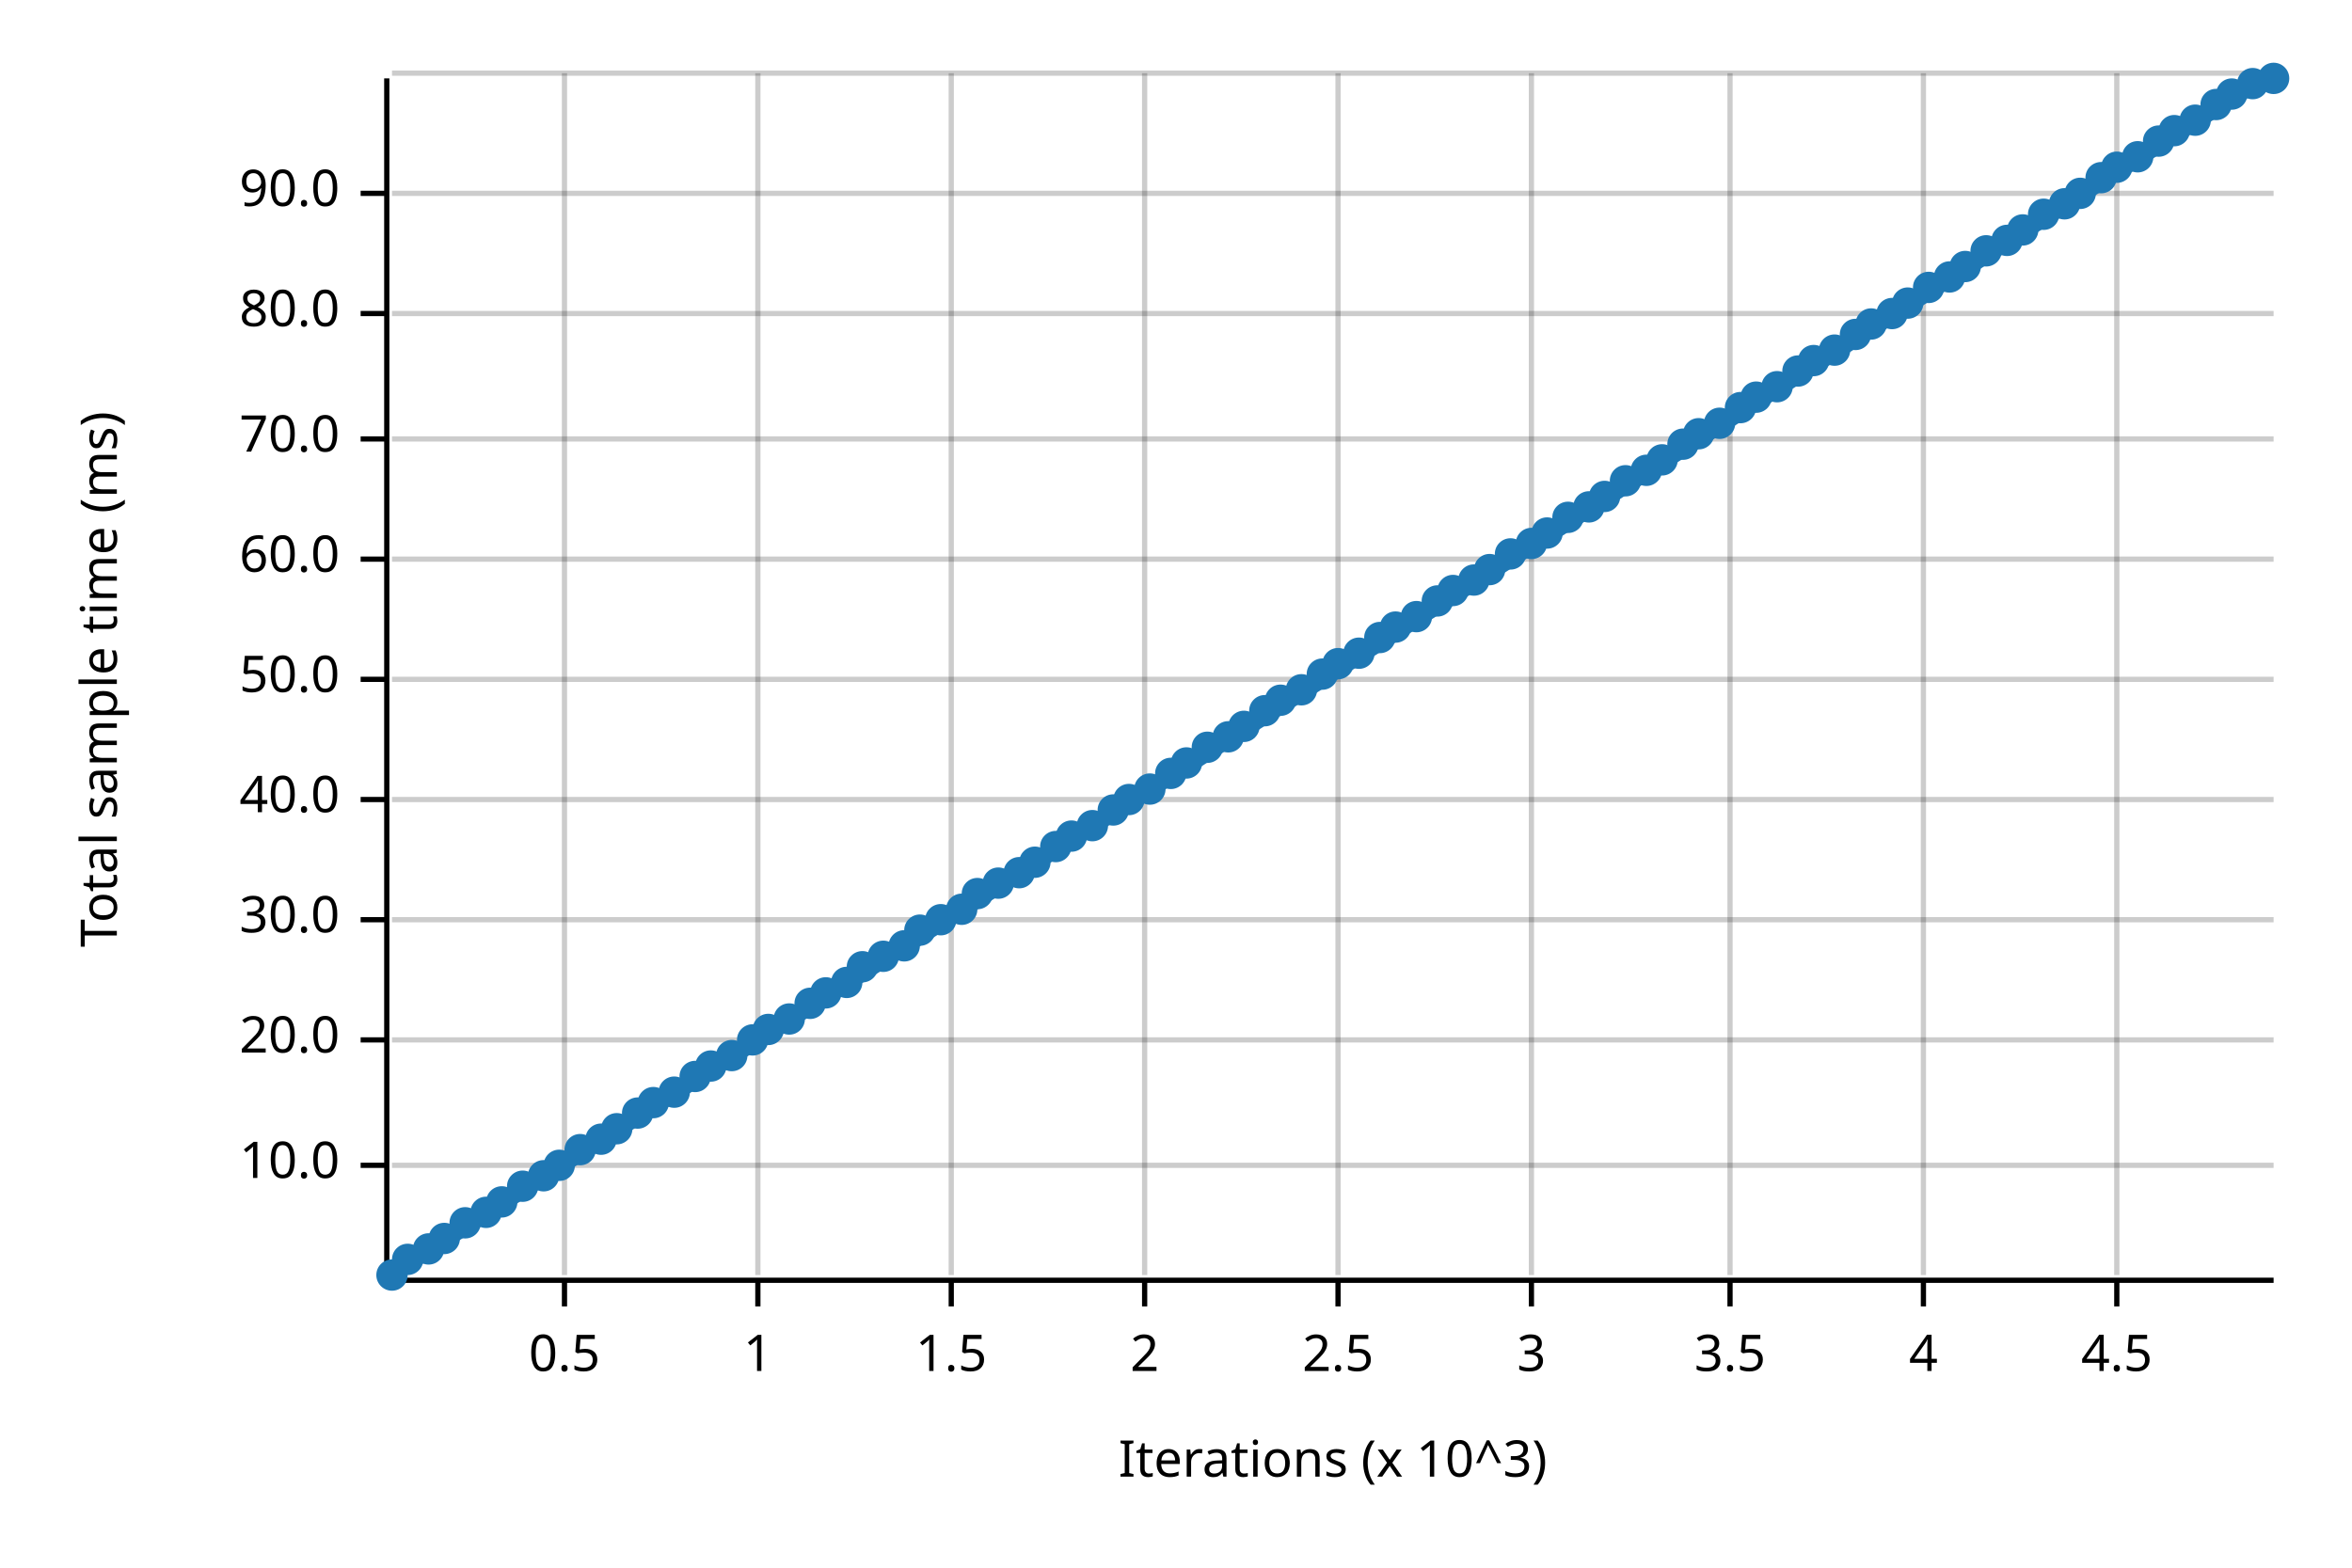
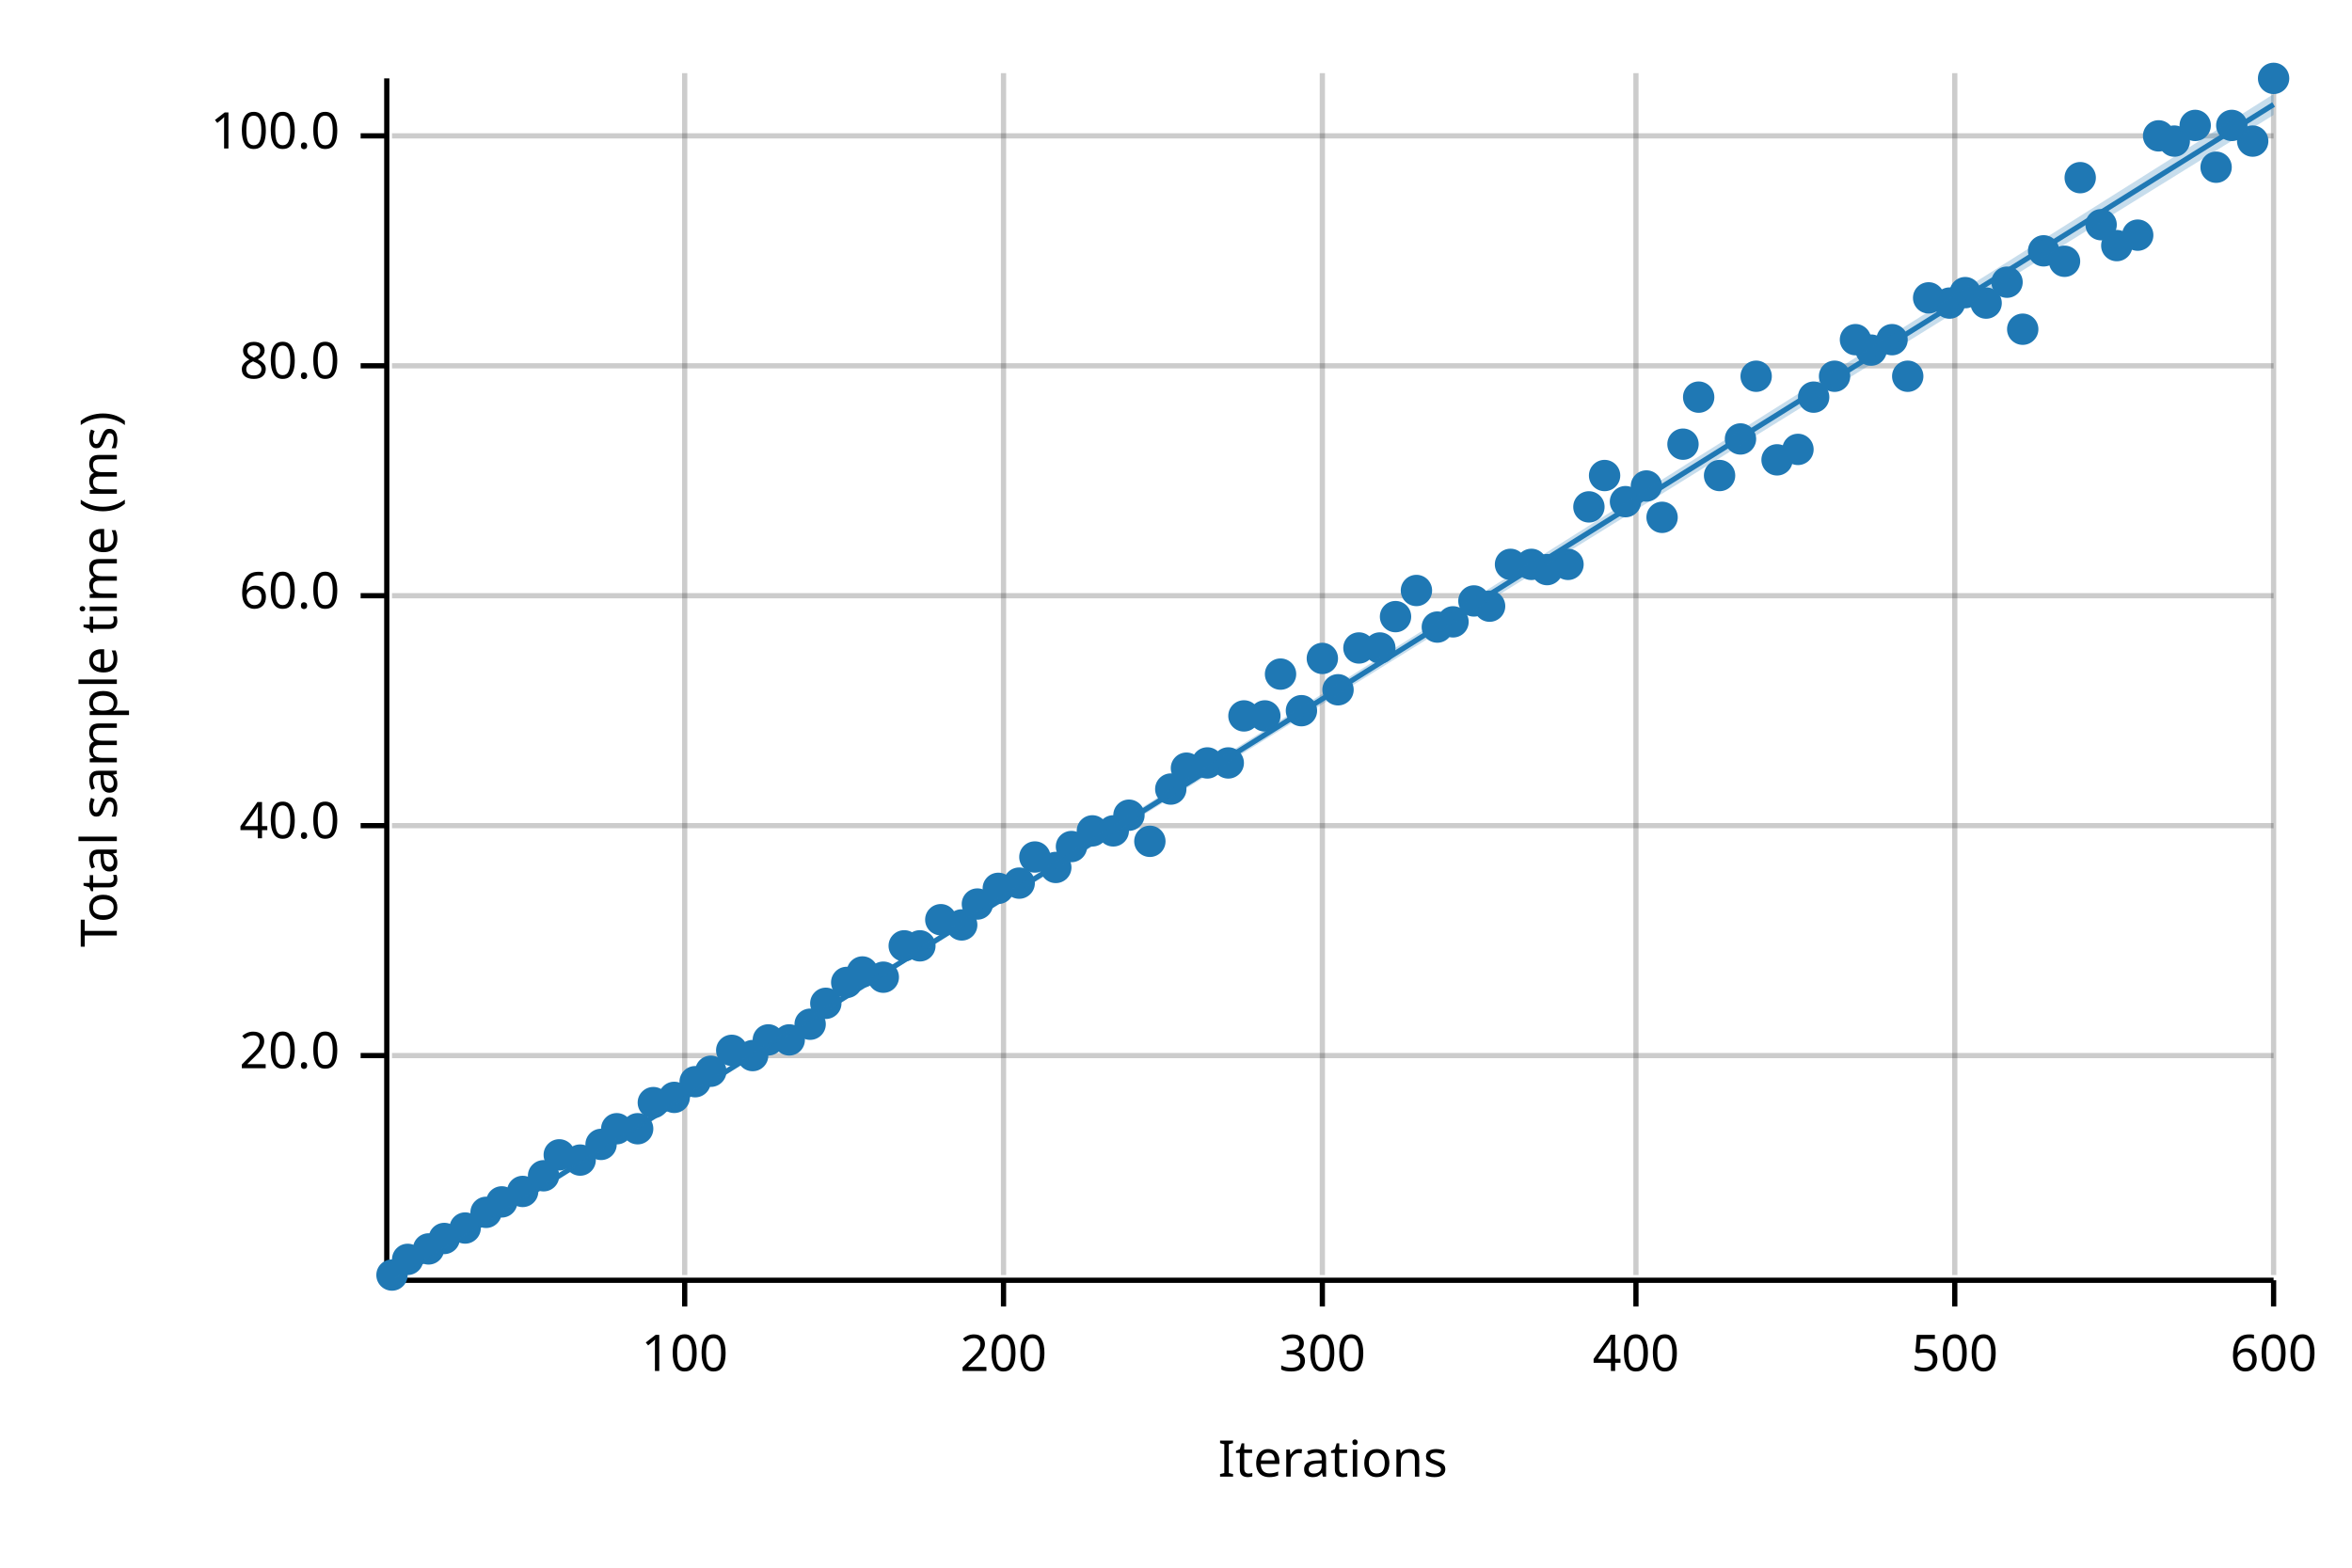
<svg xmlns="http://www.w3.org/2000/svg" width="450" height="300" viewBox="0 0 450 300">
  <text x="15" y="130" dy="0.76em" text-anchor="middle" font-family="sans-serif" font-size="9.677" opacity="1" fill="#000000" transform="rotate(270, 15, 130)">
Total sample time (ms)
</text>
  <text x="255" y="285" dy="-0.5ex" text-anchor="middle" font-family="sans-serif" font-size="9.677" opacity="1" fill="#000000">
- Iterations (x 10^3)
+ Iterations
</text>
-   <line opacity="0.2" stroke="#000000" stroke-width="1" x1="108" y1="244" x2="108" y2="14" />
-   <line opacity="0.2" stroke="#000000" stroke-width="1" x1="145" y1="244" x2="145" y2="14" />
-   <line opacity="0.2" stroke="#000000" stroke-width="1" x1="182" y1="244" x2="182" y2="14" />
-   <line opacity="0.2" stroke="#000000" stroke-width="1" x1="219" y1="244" x2="219" y2="14" />
-   <line opacity="0.2" stroke="#000000" stroke-width="1" x1="256" y1="244" x2="256" y2="14" />
-   <line opacity="0.2" stroke="#000000" stroke-width="1" x1="293" y1="244" x2="293" y2="14" />
-   <line opacity="0.2" stroke="#000000" stroke-width="1" x1="331" y1="244" x2="331" y2="14" />
-   <line opacity="0.2" stroke="#000000" stroke-width="1" x1="368" y1="244" x2="368" y2="14" />
-   <line opacity="0.2" stroke="#000000" stroke-width="1" x1="405" y1="244" x2="405" y2="14" />
-   <line opacity="0.2" stroke="#000000" stroke-width="1" x1="75" y1="223" x2="435" y2="223" />
-   <line opacity="0.2" stroke="#000000" stroke-width="1" x1="75" y1="199" x2="435" y2="199" />
-   <line opacity="0.2" stroke="#000000" stroke-width="1" x1="75" y1="176" x2="435" y2="176" />
-   <line opacity="0.2" stroke="#000000" stroke-width="1" x1="75" y1="153" x2="435" y2="153" />
-   <line opacity="0.2" stroke="#000000" stroke-width="1" x1="75" y1="130" x2="435" y2="130" />
-   <line opacity="0.2" stroke="#000000" stroke-width="1" x1="75" y1="107" x2="435" y2="107" />
-   <line opacity="0.2" stroke="#000000" stroke-width="1" x1="75" y1="84" x2="435" y2="84" />
-   <line opacity="0.2" stroke="#000000" stroke-width="1" x1="75" y1="60" x2="435" y2="60" />
-   <line opacity="0.2" stroke="#000000" stroke-width="1" x1="75" y1="37" x2="435" y2="37" />
-   <line opacity="0.2" stroke="#000000" stroke-width="1" x1="75" y1="14" x2="435" y2="14" />
+   <line opacity="0.2" stroke="#000000" stroke-width="1" x1="131" y1="244" x2="131" y2="14" />
+   <line opacity="0.2" stroke="#000000" stroke-width="1" x1="192" y1="244" x2="192" y2="14" />
+   <line opacity="0.2" stroke="#000000" stroke-width="1" x1="253" y1="244" x2="253" y2="14" />
+   <line opacity="0.2" stroke="#000000" stroke-width="1" x1="313" y1="244" x2="313" y2="14" />
+   <line opacity="0.2" stroke="#000000" stroke-width="1" x1="374" y1="244" x2="374" y2="14" />
+   <line opacity="0.2" stroke="#000000" stroke-width="1" x1="435" y1="244" x2="435" y2="14" />
+   <line opacity="0.2" stroke="#000000" stroke-width="1" x1="75" y1="202" x2="435" y2="202" />
+   <line opacity="0.2" stroke="#000000" stroke-width="1" x1="75" y1="158" x2="435" y2="158" />
+   <line opacity="0.2" stroke="#000000" stroke-width="1" x1="75" y1="114" x2="435" y2="114" />
+   <line opacity="0.2" stroke="#000000" stroke-width="1" x1="75" y1="70" x2="435" y2="70" />
+   <line opacity="0.2" stroke="#000000" stroke-width="1" x1="75" y1="26" x2="435" y2="26" />
  <polyline fill="none" opacity="1" stroke="#000000" stroke-width="1" points="74,15 74,245 " />
-   <text x="65" y="223" dy="0.5ex" text-anchor="end" font-family="sans-serif" font-size="9.677" opacity="1" fill="#000000">
- 10.0
- </text>
-   <polyline fill="none" opacity="1" stroke="#000000" stroke-width="1" points="69,223 74,223 " />
-   <text x="65" y="199" dy="0.5ex" text-anchor="end" font-family="sans-serif" font-size="9.677" opacity="1" fill="#000000">
+   <text x="65" y="202" dy="0.5ex" text-anchor="end" font-family="sans-serif" font-size="9.677" opacity="1" fill="#000000">
20.0
</text>
-   <polyline fill="none" opacity="1" stroke="#000000" stroke-width="1" points="69,199 74,199 " />
-   <text x="65" y="176" dy="0.5ex" text-anchor="end" font-family="sans-serif" font-size="9.677" opacity="1" fill="#000000">
- 30.0
- </text>
-   <polyline fill="none" opacity="1" stroke="#000000" stroke-width="1" points="69,176 74,176 " />
-   <text x="65" y="153" dy="0.5ex" text-anchor="end" font-family="sans-serif" font-size="9.677" opacity="1" fill="#000000">
+   <polyline fill="none" opacity="1" stroke="#000000" stroke-width="1" points="69,202 74,202 " />
+   <text x="65" y="158" dy="0.5ex" text-anchor="end" font-family="sans-serif" font-size="9.677" opacity="1" fill="#000000">
40.0
</text>
-   <polyline fill="none" opacity="1" stroke="#000000" stroke-width="1" points="69,153 74,153 " />
-   <text x="65" y="130" dy="0.5ex" text-anchor="end" font-family="sans-serif" font-size="9.677" opacity="1" fill="#000000">
- 50.0
- </text>
-   <polyline fill="none" opacity="1" stroke="#000000" stroke-width="1" points="69,130 74,130 " />
-   <text x="65" y="107" dy="0.5ex" text-anchor="end" font-family="sans-serif" font-size="9.677" opacity="1" fill="#000000">
+   <polyline fill="none" opacity="1" stroke="#000000" stroke-width="1" points="69,158 74,158 " />
+   <text x="65" y="114" dy="0.5ex" text-anchor="end" font-family="sans-serif" font-size="9.677" opacity="1" fill="#000000">
60.0
</text>
-   <polyline fill="none" opacity="1" stroke="#000000" stroke-width="1" points="69,107 74,107 " />
-   <text x="65" y="84" dy="0.5ex" text-anchor="end" font-family="sans-serif" font-size="9.677" opacity="1" fill="#000000">
- 70.0
- </text>
-   <polyline fill="none" opacity="1" stroke="#000000" stroke-width="1" points="69,84 74,84 " />
-   <text x="65" y="60" dy="0.5ex" text-anchor="end" font-family="sans-serif" font-size="9.677" opacity="1" fill="#000000">
+   <polyline fill="none" opacity="1" stroke="#000000" stroke-width="1" points="69,114 74,114 " />
+   <text x="65" y="70" dy="0.5ex" text-anchor="end" font-family="sans-serif" font-size="9.677" opacity="1" fill="#000000">
80.0
</text>
-   <polyline fill="none" opacity="1" stroke="#000000" stroke-width="1" points="69,60 74,60 " />
-   <text x="65" y="37" dy="0.5ex" text-anchor="end" font-family="sans-serif" font-size="9.677" opacity="1" fill="#000000">
- 90.0
+   <polyline fill="none" opacity="1" stroke="#000000" stroke-width="1" points="69,70 74,70 " />
+   <text x="65" y="26" dy="0.5ex" text-anchor="end" font-family="sans-serif" font-size="9.677" opacity="1" fill="#000000">
+ 100.0
</text>
-   <polyline fill="none" opacity="1" stroke="#000000" stroke-width="1" points="69,37 74,37 " />
+   <polyline fill="none" opacity="1" stroke="#000000" stroke-width="1" points="69,26 74,26 " />
  <polyline fill="none" opacity="1" stroke="#000000" stroke-width="1" points="75,245 435,245 " />
-   <text x="108" y="255" dy="0.76em" text-anchor="middle" font-family="sans-serif" font-size="9.677" opacity="1" fill="#000000">
- 0.5
+   <text x="131" y="255" dy="0.76em" text-anchor="middle" font-family="sans-serif" font-size="9.677" opacity="1" fill="#000000">
+ 100
</text>
-   <polyline fill="none" opacity="1" stroke="#000000" stroke-width="1" points="108,245 108,250 " />
-   <text x="145" y="255" dy="0.76em" text-anchor="middle" font-family="sans-serif" font-size="9.677" opacity="1" fill="#000000">
- 1
+   <polyline fill="none" opacity="1" stroke="#000000" stroke-width="1" points="131,245 131,250 " />
+   <text x="192" y="255" dy="0.76em" text-anchor="middle" font-family="sans-serif" font-size="9.677" opacity="1" fill="#000000">
+ 200
</text>
-   <polyline fill="none" opacity="1" stroke="#000000" stroke-width="1" points="145,245 145,250 " />
-   <text x="182" y="255" dy="0.76em" text-anchor="middle" font-family="sans-serif" font-size="9.677" opacity="1" fill="#000000">
- 1.5
+   <polyline fill="none" opacity="1" stroke="#000000" stroke-width="1" points="192,245 192,250 " />
+   <text x="253" y="255" dy="0.76em" text-anchor="middle" font-family="sans-serif" font-size="9.677" opacity="1" fill="#000000">
+ 300
</text>
-   <polyline fill="none" opacity="1" stroke="#000000" stroke-width="1" points="182,245 182,250 " />
-   <text x="219" y="255" dy="0.76em" text-anchor="middle" font-family="sans-serif" font-size="9.677" opacity="1" fill="#000000">
- 2
+   <polyline fill="none" opacity="1" stroke="#000000" stroke-width="1" points="253,245 253,250 " />
+   <text x="313" y="255" dy="0.76em" text-anchor="middle" font-family="sans-serif" font-size="9.677" opacity="1" fill="#000000">
+ 400
</text>
-   <polyline fill="none" opacity="1" stroke="#000000" stroke-width="1" points="219,245 219,250 " />
-   <text x="256" y="255" dy="0.76em" text-anchor="middle" font-family="sans-serif" font-size="9.677" opacity="1" fill="#000000">
- 2.5
+   <polyline fill="none" opacity="1" stroke="#000000" stroke-width="1" points="313,245 313,250 " />
+   <text x="374" y="255" dy="0.76em" text-anchor="middle" font-family="sans-serif" font-size="9.677" opacity="1" fill="#000000">
+ 500
</text>
-   <polyline fill="none" opacity="1" stroke="#000000" stroke-width="1" points="256,245 256,250 " />
-   <text x="293" y="255" dy="0.76em" text-anchor="middle" font-family="sans-serif" font-size="9.677" opacity="1" fill="#000000">
- 3
+   <polyline fill="none" opacity="1" stroke="#000000" stroke-width="1" points="374,245 374,250 " />
+   <text x="435" y="255" dy="0.76em" text-anchor="middle" font-family="sans-serif" font-size="9.677" opacity="1" fill="#000000">
+ 600
</text>
-   <polyline fill="none" opacity="1" stroke="#000000" stroke-width="1" points="293,245 293,250 " />
-   <text x="331" y="255" dy="0.76em" text-anchor="middle" font-family="sans-serif" font-size="9.677" opacity="1" fill="#000000">
- 3.5
- </text>
-   <polyline fill="none" opacity="1" stroke="#000000" stroke-width="1" points="331,245 331,250 " />
-   <text x="368" y="255" dy="0.76em" text-anchor="middle" font-family="sans-serif" font-size="9.677" opacity="1" fill="#000000">
- 4
- </text>
-   <polyline fill="none" opacity="1" stroke="#000000" stroke-width="1" points="368,245 368,250 " />
-   <text x="405" y="255" dy="0.76em" text-anchor="middle" font-family="sans-serif" font-size="9.677" opacity="1" fill="#000000">
- 4.5
- </text>
-   <polyline fill="none" opacity="1" stroke="#000000" stroke-width="1" points="405,245 405,250 " />
+   <polyline fill="none" opacity="1" stroke="#000000" stroke-width="1" points="435,245 435,250 " />
  <circle cx="75" cy="244" r="3" opacity="1" fill="#1F78B4" stroke="none" stroke-width="1" />
  <circle cx="78" cy="241" r="3" opacity="1" fill="#1F78B4" stroke="none" stroke-width="1" />
  <circle cx="82" cy="239" r="3" opacity="1" fill="#1F78B4" stroke="none" stroke-width="1" />
  <circle cx="85" cy="237" r="3" opacity="1" fill="#1F78B4" stroke="none" stroke-width="1" />
-   <circle cx="89" cy="234" r="3" opacity="1" fill="#1F78B4" stroke="none" stroke-width="1" />
+   <circle cx="89" cy="235" r="3" opacity="1" fill="#1F78B4" stroke="none" stroke-width="1" />
  <circle cx="93" cy="232" r="3" opacity="1" fill="#1F78B4" stroke="none" stroke-width="1" />
  <circle cx="96" cy="230" r="3" opacity="1" fill="#1F78B4" stroke="none" stroke-width="1" />
-   <circle cx="100" cy="227" r="3" opacity="1" fill="#1F78B4" stroke="none" stroke-width="1" />
+   <circle cx="100" cy="228" r="3" opacity="1" fill="#1F78B4" stroke="none" stroke-width="1" />
  <circle cx="104" cy="225" r="3" opacity="1" fill="#1F78B4" stroke="none" stroke-width="1" />
-   <circle cx="107" cy="223" r="3" opacity="1" fill="#1F78B4" stroke="none" stroke-width="1" />
-   <circle cx="111" cy="220" r="3" opacity="1" fill="#1F78B4" stroke="none" stroke-width="1" />
-   <circle cx="115" cy="218" r="3" opacity="1" fill="#1F78B4" stroke="none" stroke-width="1" />
+   <circle cx="107" cy="221" r="3" opacity="1" fill="#1F78B4" stroke="none" stroke-width="1" />
+   <circle cx="111" cy="222" r="3" opacity="1" fill="#1F78B4" stroke="none" stroke-width="1" />
+   <circle cx="115" cy="219" r="3" opacity="1" fill="#1F78B4" stroke="none" stroke-width="1" />
  <circle cx="118" cy="216" r="3" opacity="1" fill="#1F78B4" stroke="none" stroke-width="1" />
-   <circle cx="122" cy="213" r="3" opacity="1" fill="#1F78B4" stroke="none" stroke-width="1" />
+   <circle cx="122" cy="216" r="3" opacity="1" fill="#1F78B4" stroke="none" stroke-width="1" />
  <circle cx="125" cy="211" r="3" opacity="1" fill="#1F78B4" stroke="none" stroke-width="1" />
-   <circle cx="129" cy="209" r="3" opacity="1" fill="#1F78B4" stroke="none" stroke-width="1" />
-   <circle cx="133" cy="206" r="3" opacity="1" fill="#1F78B4" stroke="none" stroke-width="1" />
-   <circle cx="136" cy="204" r="3" opacity="1" fill="#1F78B4" stroke="none" stroke-width="1" />
-   <circle cx="140" cy="202" r="3" opacity="1" fill="#1F78B4" stroke="none" stroke-width="1" />
-   <circle cx="144" cy="199" r="3" opacity="1" fill="#1F78B4" stroke="none" stroke-width="1" />
-   <circle cx="147" cy="197" r="3" opacity="1" fill="#1F78B4" stroke="none" stroke-width="1" />
-   <circle cx="151" cy="195" r="3" opacity="1" fill="#1F78B4" stroke="none" stroke-width="1" />
-   <circle cx="155" cy="192" r="3" opacity="1" fill="#1F78B4" stroke="none" stroke-width="1" />
-   <circle cx="158" cy="190" r="3" opacity="1" fill="#1F78B4" stroke="none" stroke-width="1" />
+   <circle cx="129" cy="210" r="3" opacity="1" fill="#1F78B4" stroke="none" stroke-width="1" />
+   <circle cx="133" cy="207" r="3" opacity="1" fill="#1F78B4" stroke="none" stroke-width="1" />
+   <circle cx="136" cy="205" r="3" opacity="1" fill="#1F78B4" stroke="none" stroke-width="1" />
+   <circle cx="140" cy="201" r="3" opacity="1" fill="#1F78B4" stroke="none" stroke-width="1" />
+   <circle cx="144" cy="202" r="3" opacity="1" fill="#1F78B4" stroke="none" stroke-width="1" />
+   <circle cx="147" cy="199" r="3" opacity="1" fill="#1F78B4" stroke="none" stroke-width="1" />
+   <circle cx="151" cy="199" r="3" opacity="1" fill="#1F78B4" stroke="none" stroke-width="1" />
+   <circle cx="155" cy="196" r="3" opacity="1" fill="#1F78B4" stroke="none" stroke-width="1" />
+   <circle cx="158" cy="192" r="3" opacity="1" fill="#1F78B4" stroke="none" stroke-width="1" />
  <circle cx="162" cy="188" r="3" opacity="1" fill="#1F78B4" stroke="none" stroke-width="1" />
-   <circle cx="165" cy="185" r="3" opacity="1" fill="#1F78B4" stroke="none" stroke-width="1" />
-   <circle cx="169" cy="183" r="3" opacity="1" fill="#1F78B4" stroke="none" stroke-width="1" />
+   <circle cx="165" cy="186" r="3" opacity="1" fill="#1F78B4" stroke="none" stroke-width="1" />
+   <circle cx="169" cy="187" r="3" opacity="1" fill="#1F78B4" stroke="none" stroke-width="1" />
  <circle cx="173" cy="181" r="3" opacity="1" fill="#1F78B4" stroke="none" stroke-width="1" />
-   <circle cx="176" cy="178" r="3" opacity="1" fill="#1F78B4" stroke="none" stroke-width="1" />
+   <circle cx="176" cy="181" r="3" opacity="1" fill="#1F78B4" stroke="none" stroke-width="1" />
  <circle cx="180" cy="176" r="3" opacity="1" fill="#1F78B4" stroke="none" stroke-width="1" />
-   <circle cx="184" cy="174" r="3" opacity="1" fill="#1F78B4" stroke="none" stroke-width="1" />
-   <circle cx="187" cy="171" r="3" opacity="1" fill="#1F78B4" stroke="none" stroke-width="1" />
-   <circle cx="191" cy="169" r="3" opacity="1" fill="#1F78B4" stroke="none" stroke-width="1" />
-   <circle cx="195" cy="167" r="3" opacity="1" fill="#1F78B4" stroke="none" stroke-width="1" />
-   <circle cx="198" cy="165" r="3" opacity="1" fill="#1F78B4" stroke="none" stroke-width="1" />
-   <circle cx="202" cy="162" r="3" opacity="1" fill="#1F78B4" stroke="none" stroke-width="1" />
-   <circle cx="205" cy="160" r="3" opacity="1" fill="#1F78B4" stroke="none" stroke-width="1" />
-   <circle cx="209" cy="158" r="3" opacity="1" fill="#1F78B4" stroke="none" stroke-width="1" />
-   <circle cx="213" cy="155" r="3" opacity="1" fill="#1F78B4" stroke="none" stroke-width="1" />
-   <circle cx="216" cy="153" r="3" opacity="1" fill="#1F78B4" stroke="none" stroke-width="1" />
-   <circle cx="220" cy="151" r="3" opacity="1" fill="#1F78B4" stroke="none" stroke-width="1" />
-   <circle cx="224" cy="148" r="3" opacity="1" fill="#1F78B4" stroke="none" stroke-width="1" />
-   <circle cx="227" cy="146" r="3" opacity="1" fill="#1F78B4" stroke="none" stroke-width="1" />
-   <circle cx="231" cy="143" r="3" opacity="1" fill="#1F78B4" stroke="none" stroke-width="1" />
-   <circle cx="235" cy="141" r="3" opacity="1" fill="#1F78B4" stroke="none" stroke-width="1" />
-   <circle cx="238" cy="139" r="3" opacity="1" fill="#1F78B4" stroke="none" stroke-width="1" />
-   <circle cx="242" cy="136" r="3" opacity="1" fill="#1F78B4" stroke="none" stroke-width="1" />
-   <circle cx="245" cy="134" r="3" opacity="1" fill="#1F78B4" stroke="none" stroke-width="1" />
-   <circle cx="249" cy="132" r="3" opacity="1" fill="#1F78B4" stroke="none" stroke-width="1" />
-   <circle cx="253" cy="129" r="3" opacity="1" fill="#1F78B4" stroke="none" stroke-width="1" />
-   <circle cx="256" cy="127" r="3" opacity="1" fill="#1F78B4" stroke="none" stroke-width="1" />
-   <circle cx="260" cy="125" r="3" opacity="1" fill="#1F78B4" stroke="none" stroke-width="1" />
-   <circle cx="264" cy="122" r="3" opacity="1" fill="#1F78B4" stroke="none" stroke-width="1" />
-   <circle cx="267" cy="120" r="3" opacity="1" fill="#1F78B4" stroke="none" stroke-width="1" />
-   <circle cx="271" cy="118" r="3" opacity="1" fill="#1F78B4" stroke="none" stroke-width="1" />
-   <circle cx="275" cy="115" r="3" opacity="1" fill="#1F78B4" stroke="none" stroke-width="1" />
-   <circle cx="278" cy="113" r="3" opacity="1" fill="#1F78B4" stroke="none" stroke-width="1" />
-   <circle cx="282" cy="111" r="3" opacity="1" fill="#1F78B4" stroke="none" stroke-width="1" />
-   <circle cx="285" cy="109" r="3" opacity="1" fill="#1F78B4" stroke="none" stroke-width="1" />
-   <circle cx="289" cy="106" r="3" opacity="1" fill="#1F78B4" stroke="none" stroke-width="1" />
-   <circle cx="293" cy="104" r="3" opacity="1" fill="#1F78B4" stroke="none" stroke-width="1" />
-   <circle cx="296" cy="102" r="3" opacity="1" fill="#1F78B4" stroke="none" stroke-width="1" />
-   <circle cx="300" cy="99" r="3" opacity="1" fill="#1F78B4" stroke="none" stroke-width="1" />
+   <circle cx="184" cy="177" r="3" opacity="1" fill="#1F78B4" stroke="none" stroke-width="1" />
+   <circle cx="187" cy="173" r="3" opacity="1" fill="#1F78B4" stroke="none" stroke-width="1" />
+   <circle cx="191" cy="170" r="3" opacity="1" fill="#1F78B4" stroke="none" stroke-width="1" />
+   <circle cx="195" cy="169" r="3" opacity="1" fill="#1F78B4" stroke="none" stroke-width="1" />
+   <circle cx="198" cy="164" r="3" opacity="1" fill="#1F78B4" stroke="none" stroke-width="1" />
+   <circle cx="202" cy="166" r="3" opacity="1" fill="#1F78B4" stroke="none" stroke-width="1" />
+   <circle cx="205" cy="162" r="3" opacity="1" fill="#1F78B4" stroke="none" stroke-width="1" />
+   <circle cx="209" cy="159" r="3" opacity="1" fill="#1F78B4" stroke="none" stroke-width="1" />
+   <circle cx="213" cy="159" r="3" opacity="1" fill="#1F78B4" stroke="none" stroke-width="1" />
+   <circle cx="216" cy="156" r="3" opacity="1" fill="#1F78B4" stroke="none" stroke-width="1" />
+   <circle cx="220" cy="161" r="3" opacity="1" fill="#1F78B4" stroke="none" stroke-width="1" />
+   <circle cx="224" cy="151" r="3" opacity="1" fill="#1F78B4" stroke="none" stroke-width="1" />
+   <circle cx="227" cy="147" r="3" opacity="1" fill="#1F78B4" stroke="none" stroke-width="1" />
+   <circle cx="231" cy="146" r="3" opacity="1" fill="#1F78B4" stroke="none" stroke-width="1" />
+   <circle cx="235" cy="146" r="3" opacity="1" fill="#1F78B4" stroke="none" stroke-width="1" />
+   <circle cx="238" cy="137" r="3" opacity="1" fill="#1F78B4" stroke="none" stroke-width="1" />
+   <circle cx="242" cy="137" r="3" opacity="1" fill="#1F78B4" stroke="none" stroke-width="1" />
+   <circle cx="245" cy="129" r="3" opacity="1" fill="#1F78B4" stroke="none" stroke-width="1" />
+   <circle cx="249" cy="136" r="3" opacity="1" fill="#1F78B4" stroke="none" stroke-width="1" />
+   <circle cx="253" cy="126" r="3" opacity="1" fill="#1F78B4" stroke="none" stroke-width="1" />
+   <circle cx="256" cy="132" r="3" opacity="1" fill="#1F78B4" stroke="none" stroke-width="1" />
+   <circle cx="260" cy="124" r="3" opacity="1" fill="#1F78B4" stroke="none" stroke-width="1" />
+   <circle cx="264" cy="124" r="3" opacity="1" fill="#1F78B4" stroke="none" stroke-width="1" />
+   <circle cx="267" cy="118" r="3" opacity="1" fill="#1F78B4" stroke="none" stroke-width="1" />
+   <circle cx="271" cy="113" r="3" opacity="1" fill="#1F78B4" stroke="none" stroke-width="1" />
+   <circle cx="275" cy="120" r="3" opacity="1" fill="#1F78B4" stroke="none" stroke-width="1" />
+   <circle cx="278" cy="119" r="3" opacity="1" fill="#1F78B4" stroke="none" stroke-width="1" />
+   <circle cx="282" cy="115" r="3" opacity="1" fill="#1F78B4" stroke="none" stroke-width="1" />
+   <circle cx="285" cy="116" r="3" opacity="1" fill="#1F78B4" stroke="none" stroke-width="1" />
+   <circle cx="289" cy="108" r="3" opacity="1" fill="#1F78B4" stroke="none" stroke-width="1" />
+   <circle cx="293" cy="108" r="3" opacity="1" fill="#1F78B4" stroke="none" stroke-width="1" />
+   <circle cx="296" cy="109" r="3" opacity="1" fill="#1F78B4" stroke="none" stroke-width="1" />
+   <circle cx="300" cy="108" r="3" opacity="1" fill="#1F78B4" stroke="none" stroke-width="1" />
  <circle cx="304" cy="97" r="3" opacity="1" fill="#1F78B4" stroke="none" stroke-width="1" />
-   <circle cx="307" cy="95" r="3" opacity="1" fill="#1F78B4" stroke="none" stroke-width="1" />
-   <circle cx="311" cy="92" r="3" opacity="1" fill="#1F78B4" stroke="none" stroke-width="1" />
-   <circle cx="315" cy="90" r="3" opacity="1" fill="#1F78B4" stroke="none" stroke-width="1" />
-   <circle cx="318" cy="88" r="3" opacity="1" fill="#1F78B4" stroke="none" stroke-width="1" />
+   <circle cx="307" cy="91" r="3" opacity="1" fill="#1F78B4" stroke="none" stroke-width="1" />
+   <circle cx="311" cy="96" r="3" opacity="1" fill="#1F78B4" stroke="none" stroke-width="1" />
+   <circle cx="315" cy="93" r="3" opacity="1" fill="#1F78B4" stroke="none" stroke-width="1" />
+   <circle cx="318" cy="99" r="3" opacity="1" fill="#1F78B4" stroke="none" stroke-width="1" />
  <circle cx="322" cy="85" r="3" opacity="1" fill="#1F78B4" stroke="none" stroke-width="1" />
-   <circle cx="325" cy="83" r="3" opacity="1" fill="#1F78B4" stroke="none" stroke-width="1" />
-   <circle cx="329" cy="81" r="3" opacity="1" fill="#1F78B4" stroke="none" stroke-width="1" />
-   <circle cx="333" cy="78" r="3" opacity="1" fill="#1F78B4" stroke="none" stroke-width="1" />
-   <circle cx="336" cy="76" r="3" opacity="1" fill="#1F78B4" stroke="none" stroke-width="1" />
-   <circle cx="340" cy="74" r="3" opacity="1" fill="#1F78B4" stroke="none" stroke-width="1" />
-   <circle cx="344" cy="71" r="3" opacity="1" fill="#1F78B4" stroke="none" stroke-width="1" />
-   <circle cx="347" cy="69" r="3" opacity="1" fill="#1F78B4" stroke="none" stroke-width="1" />
-   <circle cx="351" cy="67" r="3" opacity="1" fill="#1F78B4" stroke="none" stroke-width="1" />
-   <circle cx="355" cy="64" r="3" opacity="1" fill="#1F78B4" stroke="none" stroke-width="1" />
-   <circle cx="358" cy="62" r="3" opacity="1" fill="#1F78B4" stroke="none" stroke-width="1" />
-   <circle cx="362" cy="60" r="3" opacity="1" fill="#1F78B4" stroke="none" stroke-width="1" />
-   <circle cx="365" cy="58" r="3" opacity="1" fill="#1F78B4" stroke="none" stroke-width="1" />
-   <circle cx="369" cy="55" r="3" opacity="1" fill="#1F78B4" stroke="none" stroke-width="1" />
-   <circle cx="373" cy="53" r="3" opacity="1" fill="#1F78B4" stroke="none" stroke-width="1" />
-   <circle cx="376" cy="51" r="3" opacity="1" fill="#1F78B4" stroke="none" stroke-width="1" />
-   <circle cx="380" cy="48" r="3" opacity="1" fill="#1F78B4" stroke="none" stroke-width="1" />
-   <circle cx="384" cy="46" r="3" opacity="1" fill="#1F78B4" stroke="none" stroke-width="1" />
-   <circle cx="387" cy="44" r="3" opacity="1" fill="#1F78B4" stroke="none" stroke-width="1" />
-   <circle cx="391" cy="41" r="3" opacity="1" fill="#1F78B4" stroke="none" stroke-width="1" />
-   <circle cx="395" cy="39" r="3" opacity="1" fill="#1F78B4" stroke="none" stroke-width="1" />
-   <circle cx="398" cy="37" r="3" opacity="1" fill="#1F78B4" stroke="none" stroke-width="1" />
-   <circle cx="402" cy="34" r="3" opacity="1" fill="#1F78B4" stroke="none" stroke-width="1" />
-   <circle cx="405" cy="32" r="3" opacity="1" fill="#1F78B4" stroke="none" stroke-width="1" />
-   <circle cx="409" cy="30" r="3" opacity="1" fill="#1F78B4" stroke="none" stroke-width="1" />
-   <circle cx="413" cy="27" r="3" opacity="1" fill="#1F78B4" stroke="none" stroke-width="1" />
-   <circle cx="416" cy="25" r="3" opacity="1" fill="#1F78B4" stroke="none" stroke-width="1" />
-   <circle cx="420" cy="23" r="3" opacity="1" fill="#1F78B4" stroke="none" stroke-width="1" />
-   <circle cx="424" cy="20" r="3" opacity="1" fill="#1F78B4" stroke="none" stroke-width="1" />
-   <circle cx="427" cy="18" r="3" opacity="1" fill="#1F78B4" stroke="none" stroke-width="1" />
-   <circle cx="431" cy="16" r="3" opacity="1" fill="#1F78B4" stroke="none" stroke-width="1" />
+   <circle cx="325" cy="76" r="3" opacity="1" fill="#1F78B4" stroke="none" stroke-width="1" />
+   <circle cx="329" cy="91" r="3" opacity="1" fill="#1F78B4" stroke="none" stroke-width="1" />
+   <circle cx="333" cy="84" r="3" opacity="1" fill="#1F78B4" stroke="none" stroke-width="1" />
+   <circle cx="336" cy="72" r="3" opacity="1" fill="#1F78B4" stroke="none" stroke-width="1" />
+   <circle cx="340" cy="88" r="3" opacity="1" fill="#1F78B4" stroke="none" stroke-width="1" />
+   <circle cx="344" cy="86" r="3" opacity="1" fill="#1F78B4" stroke="none" stroke-width="1" />
+   <circle cx="347" cy="76" r="3" opacity="1" fill="#1F78B4" stroke="none" stroke-width="1" />
+   <circle cx="351" cy="72" r="3" opacity="1" fill="#1F78B4" stroke="none" stroke-width="1" />
+   <circle cx="355" cy="65" r="3" opacity="1" fill="#1F78B4" stroke="none" stroke-width="1" />
+   <circle cx="358" cy="67" r="3" opacity="1" fill="#1F78B4" stroke="none" stroke-width="1" />
+   <circle cx="362" cy="65" r="3" opacity="1" fill="#1F78B4" stroke="none" stroke-width="1" />
+   <circle cx="365" cy="72" r="3" opacity="1" fill="#1F78B4" stroke="none" stroke-width="1" />
+   <circle cx="369" cy="57" r="3" opacity="1" fill="#1F78B4" stroke="none" stroke-width="1" />
+   <circle cx="373" cy="58" r="3" opacity="1" fill="#1F78B4" stroke="none" stroke-width="1" />
+   <circle cx="376" cy="56" r="3" opacity="1" fill="#1F78B4" stroke="none" stroke-width="1" />
+   <circle cx="380" cy="58" r="3" opacity="1" fill="#1F78B4" stroke="none" stroke-width="1" />
+   <circle cx="384" cy="54" r="3" opacity="1" fill="#1F78B4" stroke="none" stroke-width="1" />
+   <circle cx="387" cy="63" r="3" opacity="1" fill="#1F78B4" stroke="none" stroke-width="1" />
+   <circle cx="391" cy="48" r="3" opacity="1" fill="#1F78B4" stroke="none" stroke-width="1" />
+   <circle cx="395" cy="50" r="3" opacity="1" fill="#1F78B4" stroke="none" stroke-width="1" />
+   <circle cx="398" cy="34" r="3" opacity="1" fill="#1F78B4" stroke="none" stroke-width="1" />
+   <circle cx="402" cy="43" r="3" opacity="1" fill="#1F78B4" stroke="none" stroke-width="1" />
+   <circle cx="405" cy="47" r="3" opacity="1" fill="#1F78B4" stroke="none" stroke-width="1" />
+   <circle cx="409" cy="45" r="3" opacity="1" fill="#1F78B4" stroke="none" stroke-width="1" />
+   <circle cx="413" cy="26" r="3" opacity="1" fill="#1F78B4" stroke="none" stroke-width="1" />
+   <circle cx="416" cy="27" r="3" opacity="1" fill="#1F78B4" stroke="none" stroke-width="1" />
+   <circle cx="420" cy="24" r="3" opacity="1" fill="#1F78B4" stroke="none" stroke-width="1" />
+   <circle cx="424" cy="32" r="3" opacity="1" fill="#1F78B4" stroke="none" stroke-width="1" />
+   <circle cx="427" cy="24" r="3" opacity="1" fill="#1F78B4" stroke="none" stroke-width="1" />
+   <circle cx="431" cy="27" r="3" opacity="1" fill="#1F78B4" stroke="none" stroke-width="1" />
  <circle cx="435" cy="15" r="3" opacity="1" fill="#1F78B4" stroke="none" stroke-width="1" />
-   <polyline fill="none" opacity="1" stroke="#1F78B4" stroke-width="1" points="75,245 435,15 " />
-   <polygon opacity="0.25" fill="#1F78B4" points="75,245 435,15 435,15 " />
+   <polyline fill="none" opacity="1" stroke="#1F78B4" stroke-width="1" points="75,245 435,20 " />
+   <polygon opacity="0.25" fill="#1F78B4" points="75,245 435,22 435,18 " />
</svg>
